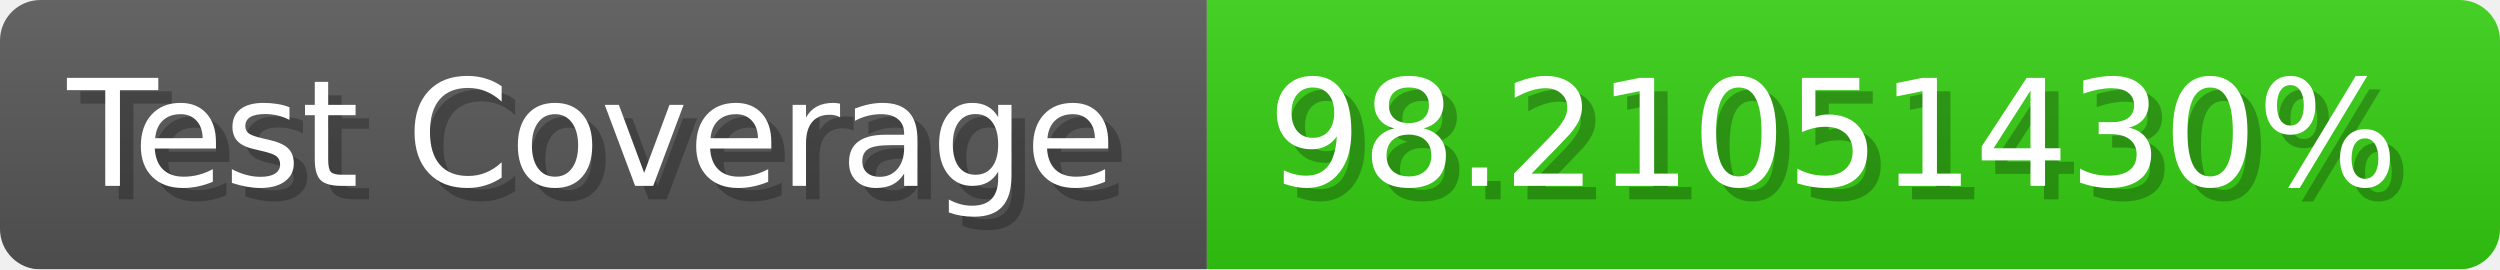
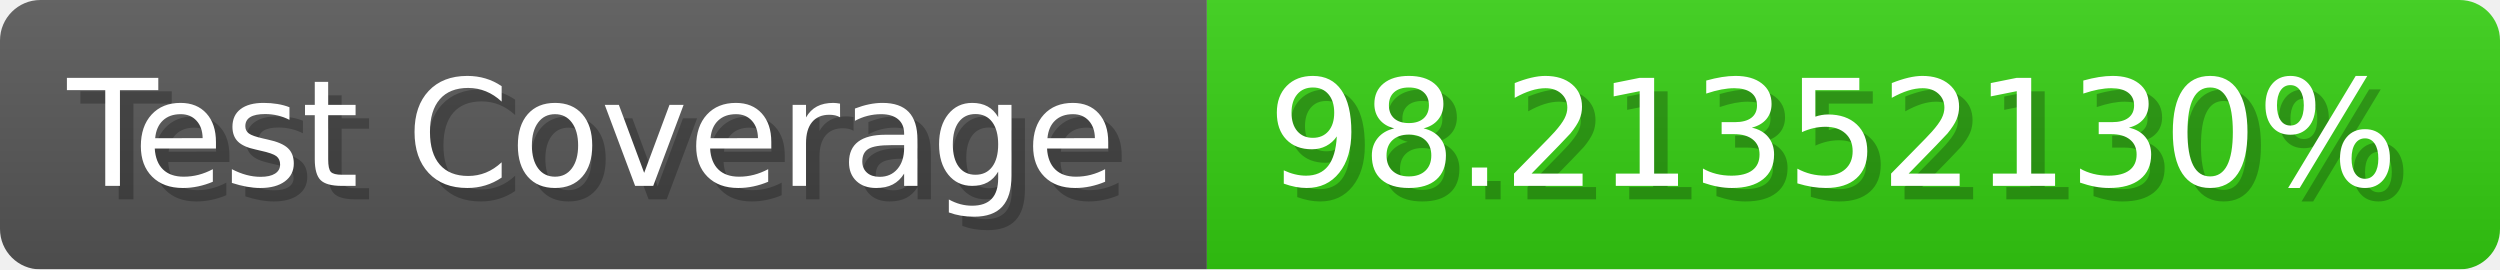
- <svg xmlns="http://www.w3.org/2000/svg" width="185.6" height="20" viewBox="0 0 1856 200" role="img" aria-label="Test Coverage: 98.21051430%">
+ <svg xmlns="http://www.w3.org/2000/svg" width="185.6" height="20" viewBox="0 0 1856 200" role="img" aria-label="Test Coverage: 98.21352130%">
  <linearGradient id="a" x2="0" y2="100%">
    <stop offset="0" stop-opacity=".1" stop-color="#EEE" />
    <stop offset="1" stop-opacity=".1" />
  </linearGradient>
  <mask id="m">
    <rect width="1856" height="200" rx="30" fill="#FFF" />
  </mask>
  <g mask="url(#m)">
    <rect width="896" height="200" fill="#555" />
    <rect width="960" height="200" fill="#3C1" x="896" />
    <rect width="1856" height="200" fill="url(#a)" />
  </g>
  <g aria-hidden="true" fill="#fff" text-anchor="start" font-family="Verdana,DejaVu Sans,sans-serif" font-size="110">
    <text x="60" y="148" textLength="796" fill="#000" opacity="0.25">Test Coverage</text>
    <text x="50" y="138" textLength="796">Test Coverage</text>
-     <text x="951" y="148" textLength="860" fill="#000" opacity="0.25">98.21051430%</text>
-     <text x="941" y="138" textLength="860">98.21051430%</text>
+     <text x="951" y="148" textLength="860" fill="#000" opacity="0.25">98.21352130%</text>
+     <text x="941" y="138" textLength="860">98.21352130%</text>
  </g>
</svg>
